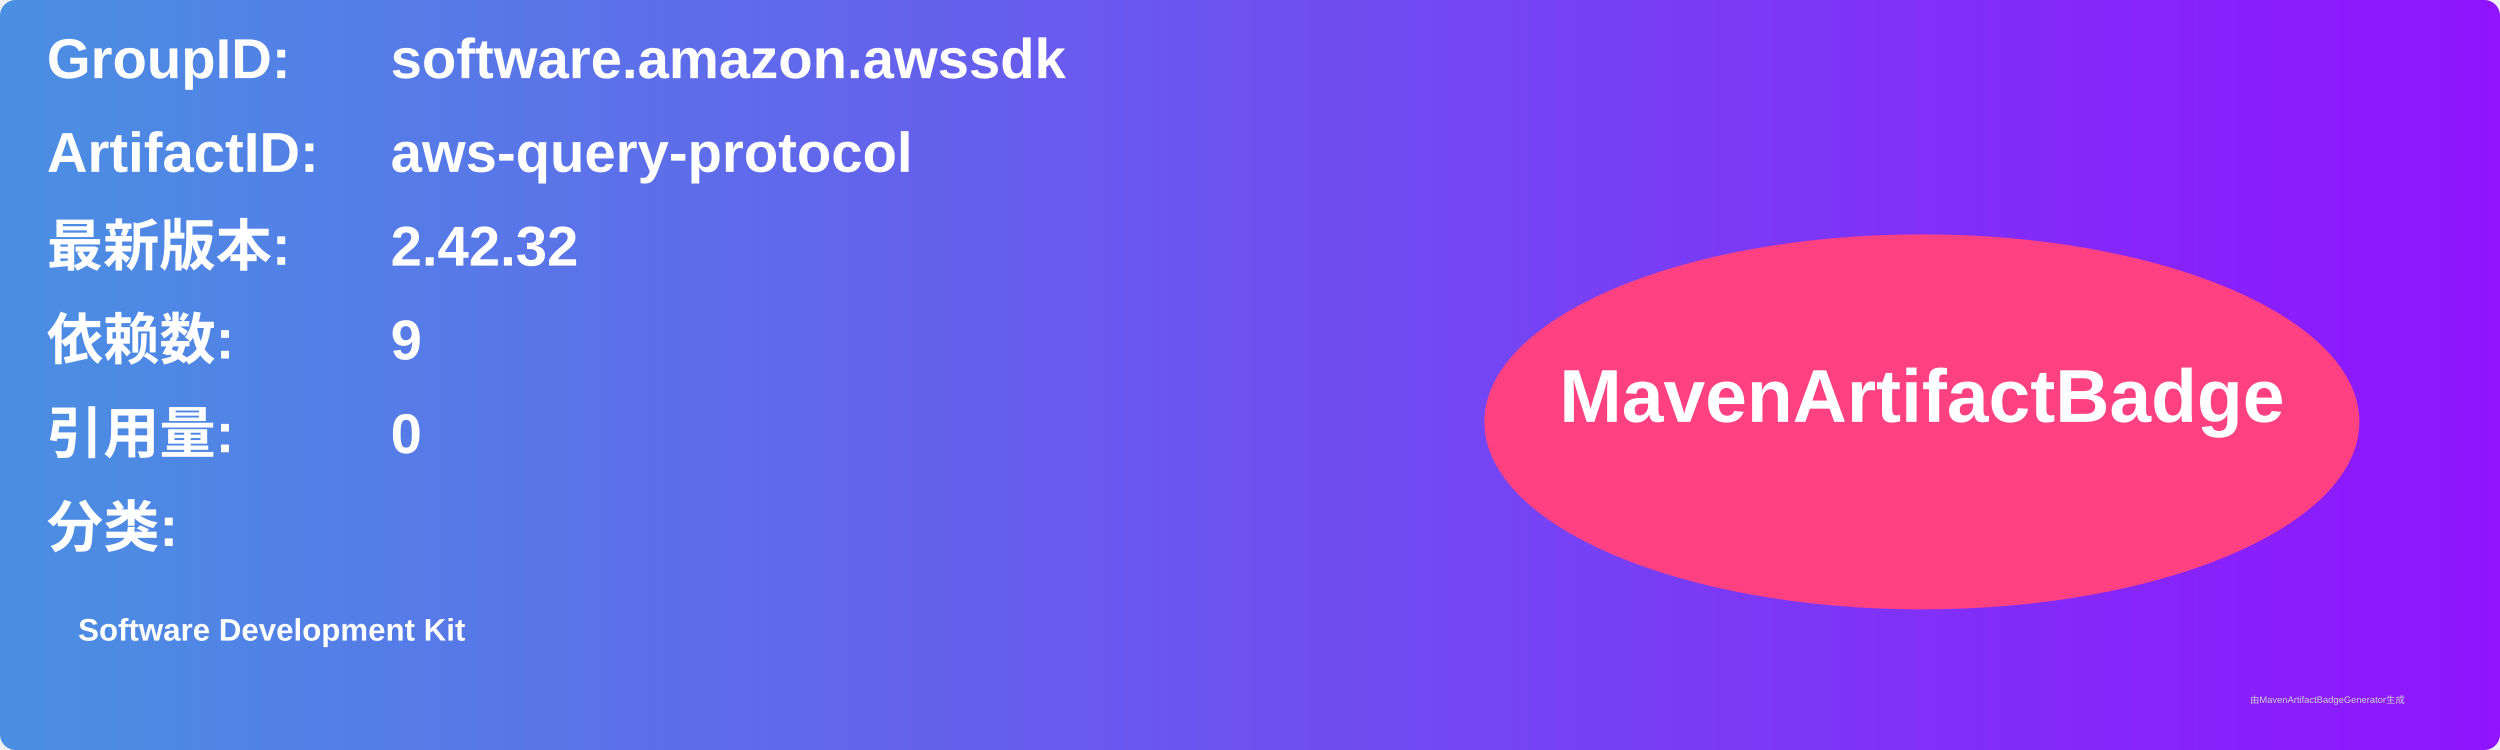
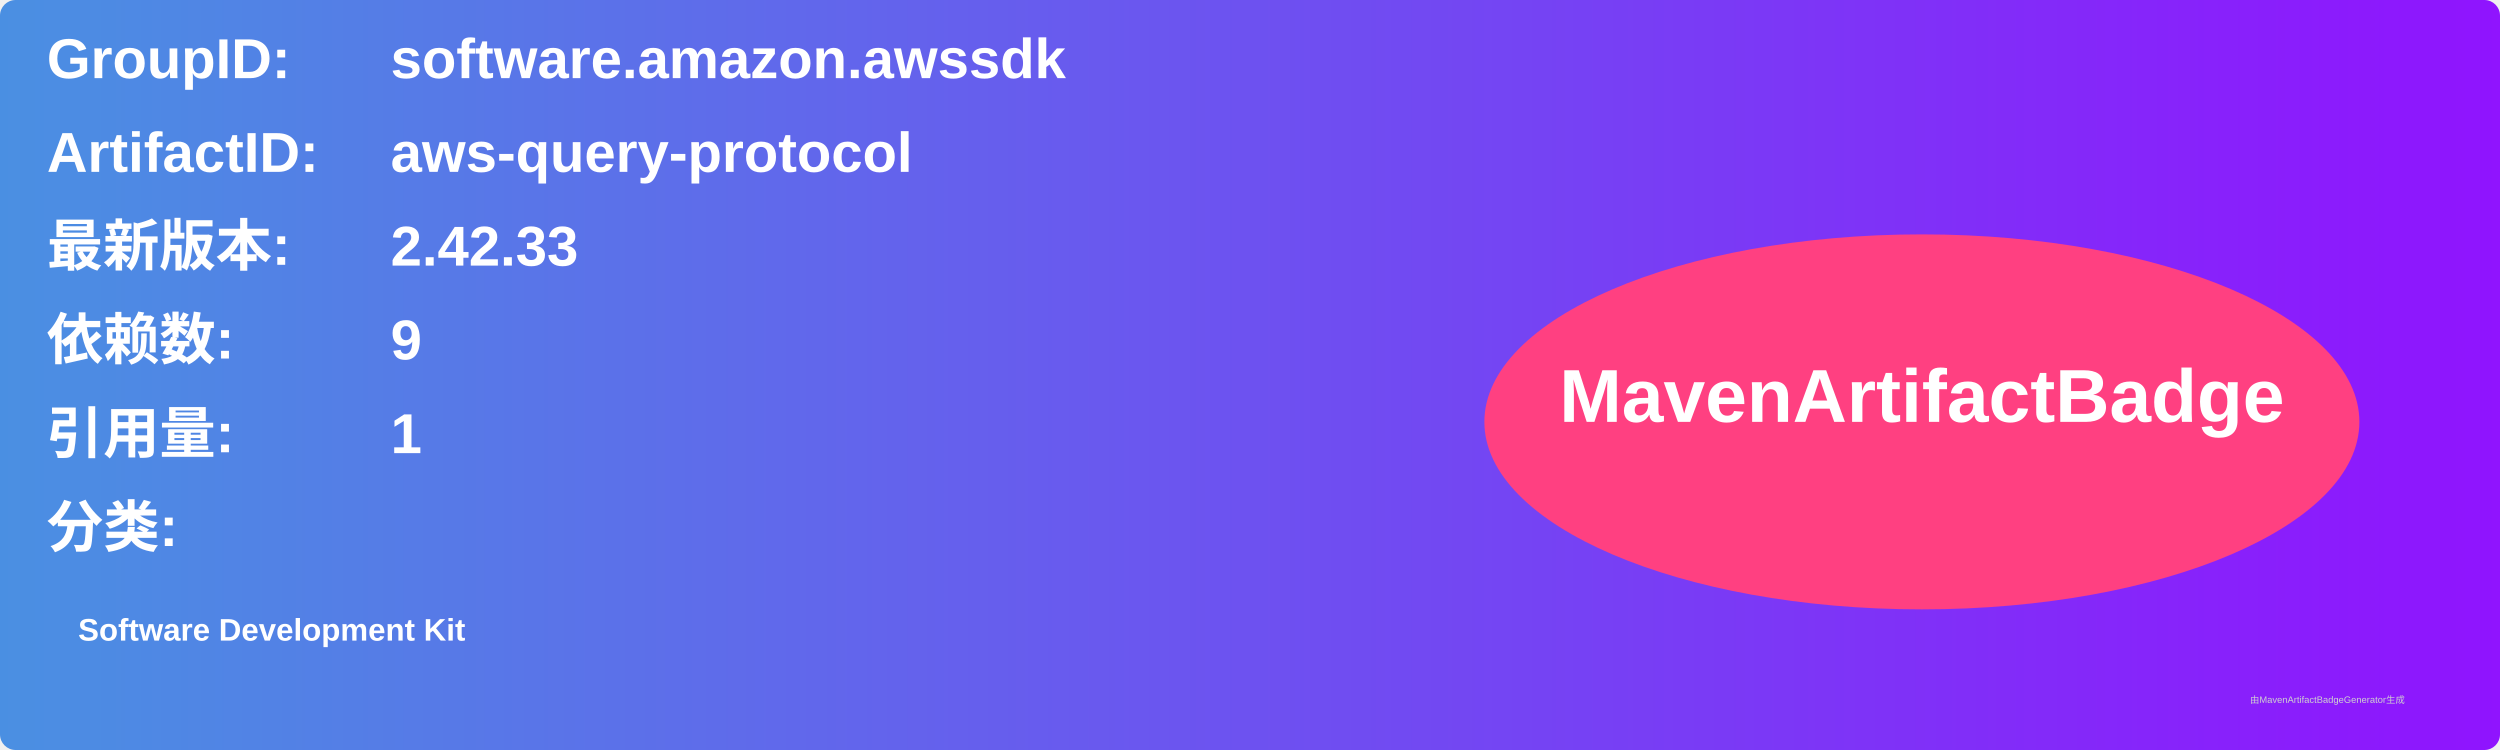
<svg xmlns="http://www.w3.org/2000/svg" width="800" height="240" viewBox="0 0 800 240">
  <linearGradient id="grad" x1="0%" y1="0%" x2="100%" y2="0%">
    <stop offset="0%" stop-color="#4a90e2" />
    <stop offset="100%" stop-color="#9013fe" />
  </linearGradient>
  <rect width="100%" height="100%" rx="5" ry="5" fill="url(#grad)" />
  <g transform="translate(15, 15)">
    <text x="0" y="10" font-family="Arial" font-size="18" fill="white" font-weight="bold" width="260">GroupID:</text>
    <text x="110" y="10" font-family="Arial" font-size="18" fill="white" font-weight="bold" width="460">software.amazon.awssdk</text>
    <text x="0" y="40" font-family="Arial" font-size="18" fill="white" font-weight="bold" width="260">ArtifactID:</text>
    <text x="110" y="40" font-family="Arial" font-size="18" fill="white" font-weight="bold" width="460">aws-query-protocol</text>
    <text x="0" y="70" font-family="Arial" font-size="18" fill="white" font-weight="bold">最新版本:</text>
    <text x="110" y="70" font-family="Arial" font-size="18" fill="white" font-weight="bold">
-       <tspan font-weight="bold">2.42.32</tspan>
+       <tspan font-weight="bold">2.42.33</tspan>
    </text>
    <text x="0" y="100" font-family="Arial" font-size="18" fill="white" font-weight="bold">依赖数: </text>
    <text x="110" y="100" font-family="Arial" font-size="18" fill="white">
      <tspan font-weight="bold">9</tspan>
    </text>
    <text x="0" y="130" font-family="Arial" font-size="18" fill="white" font-weight="bold">引用量: </text>
    <text x="110" y="130" font-family="Arial" font-size="18" fill="white">
-       <tspan font-weight="bold">0</tspan>
+       <tspan font-weight="bold">1</tspan>
    </text>
    <text x="0" y="160" font-family="Arial" font-size="18" fill="white" font-weight="bold">分类:</text>
    <text x="10" y="190" font-family="Arial" font-size="10" fill="white">
      <tspan font-weight="bold">Software Development Kit</tspan>
    </text>
    <ellipse cx="600" cy="120" rx="140" ry="60" fill="#ff4081" />
    <text x="600" y="120" text-anchor="middle" font-family="Arial" font-size="24" fill="white" font-weight="bold">MavenArtifactBadge</text>
  </g>
  <text x="720" y="225" font-family="Arial" font-size="3" fill="#d0d0d0">由MavenArtifactBadgeGenerator生成</text>
</svg>
